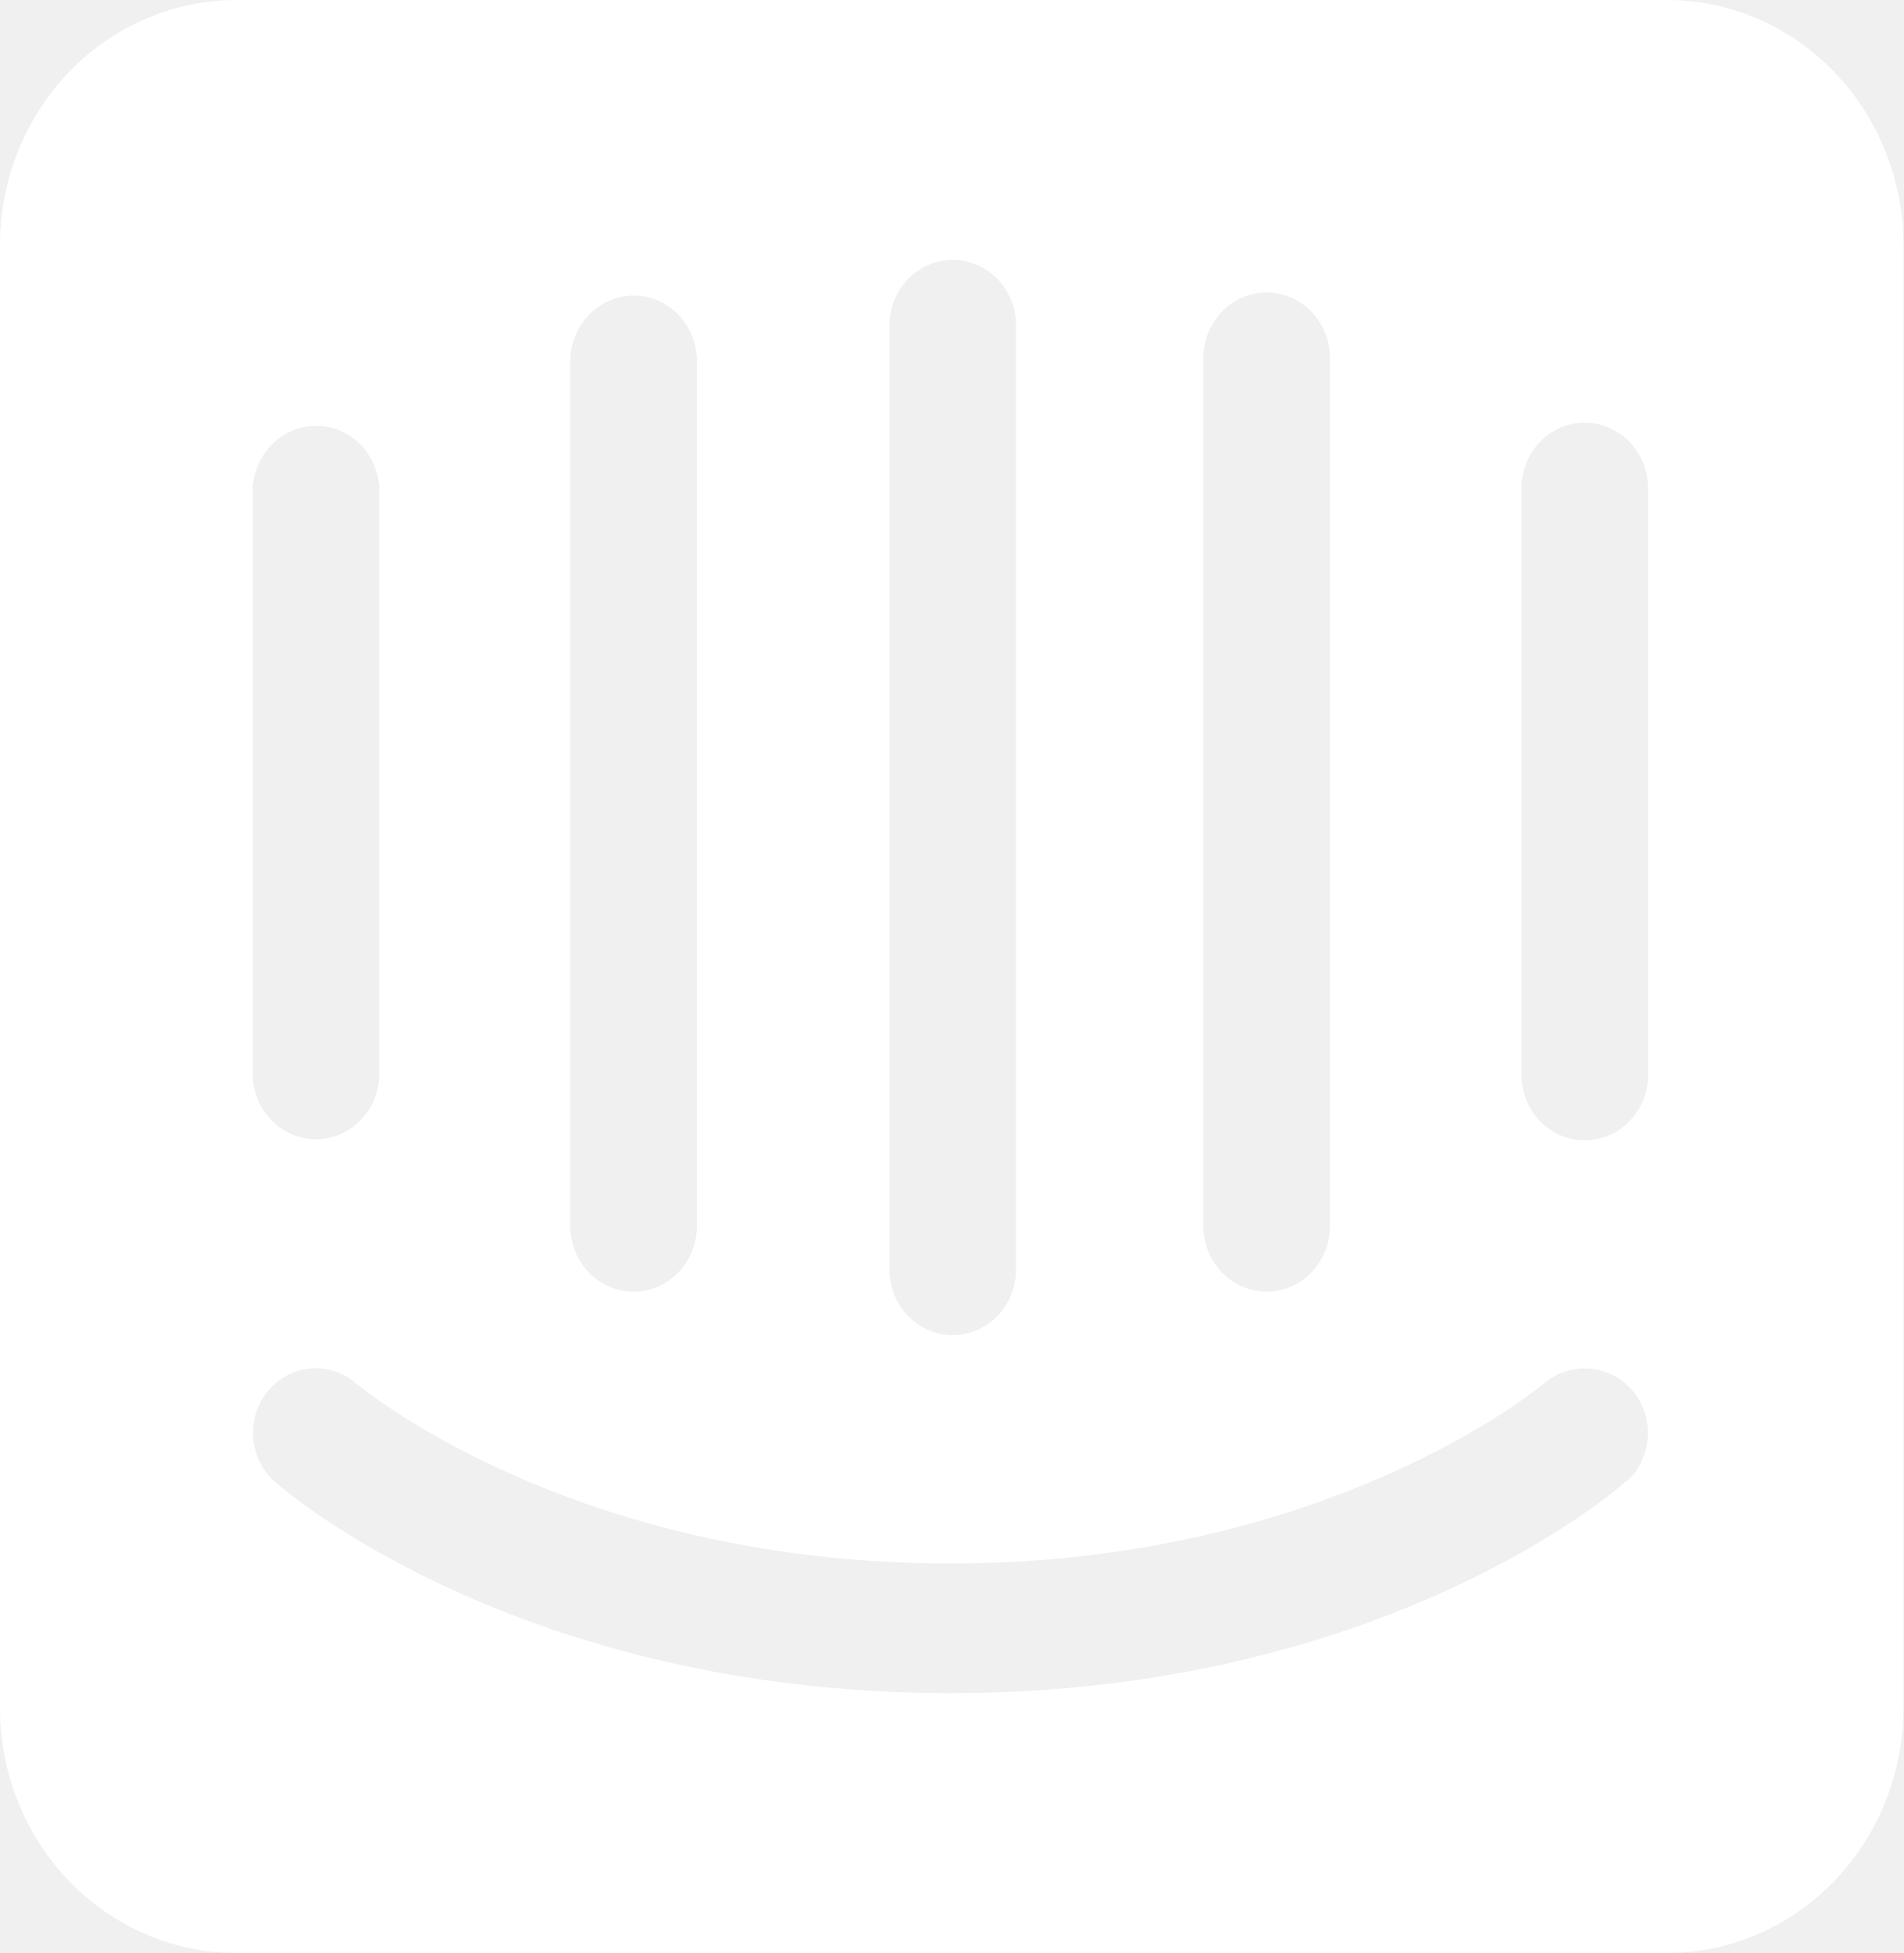
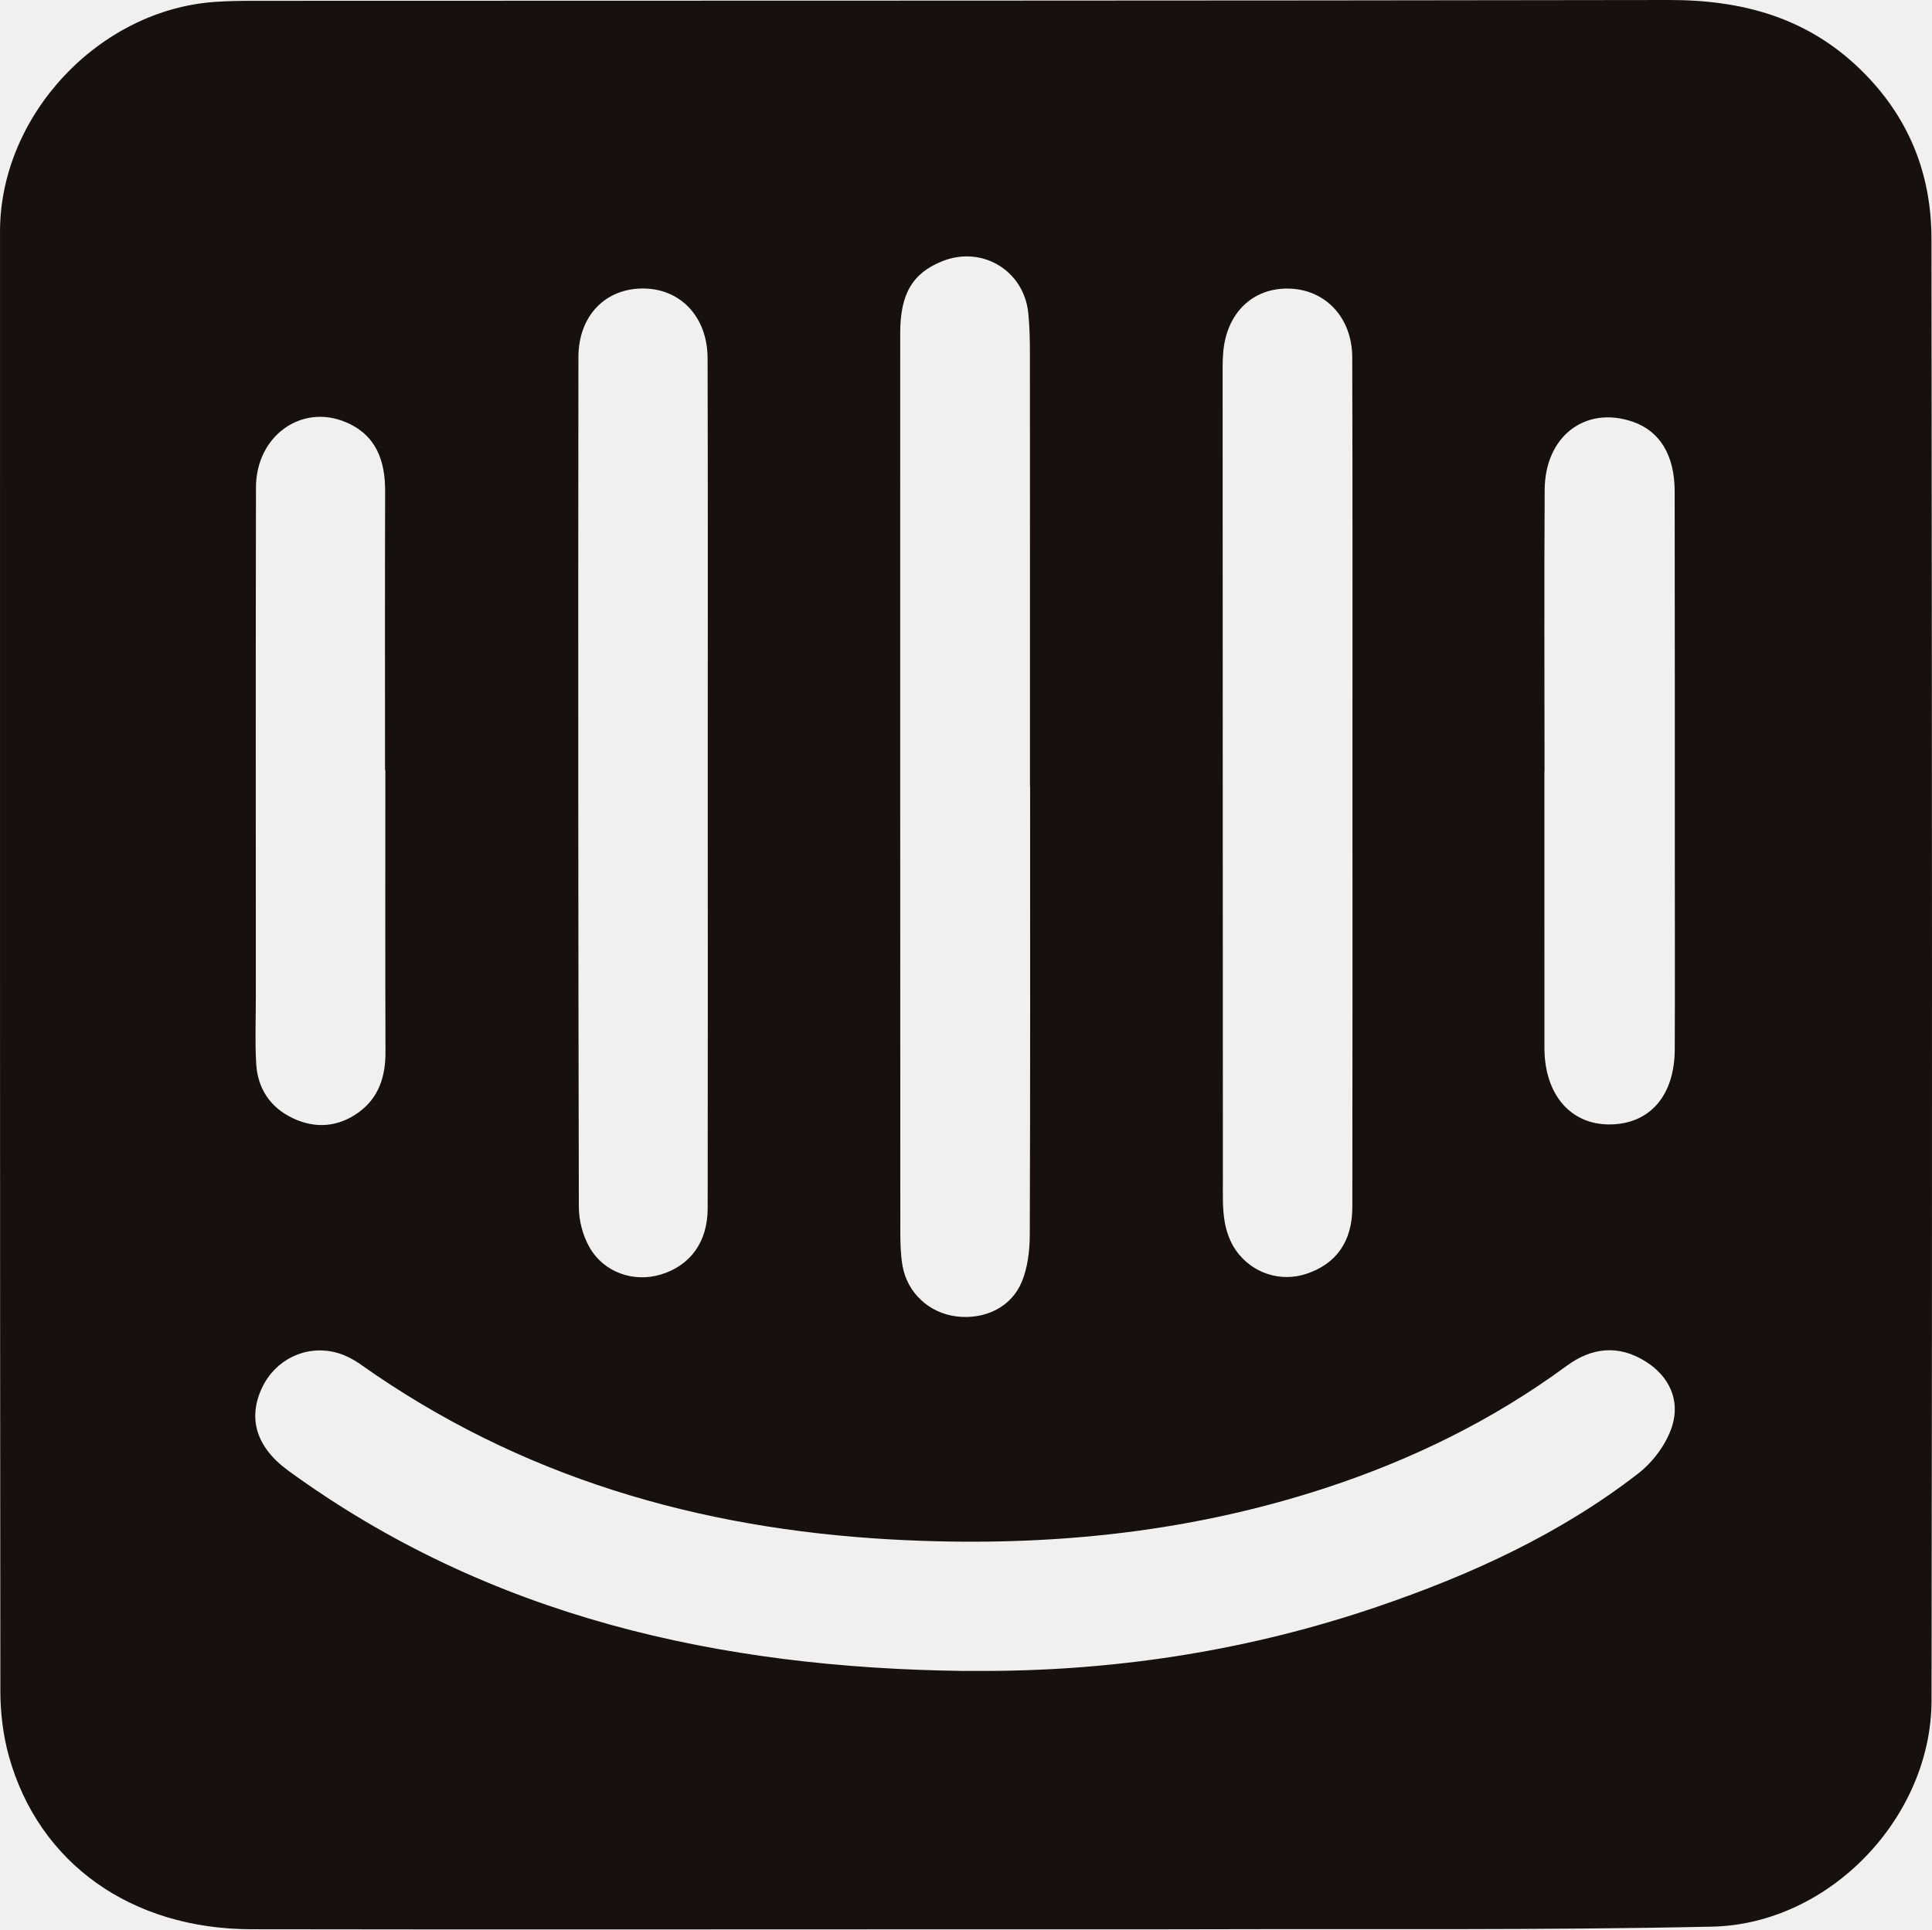
- <svg xmlns="http://www.w3.org/2000/svg" width="73.086" height="75" viewBox="0 0 73.086 75" fill="none" version="1.1" id="svg9">
-   <defs id="defs9" />
-   <path d="m 63.282,41.271 c 0,0.668 -0.256,1.31 -0.712,1.782 -0.456,0.473 -1.074,0.738 -1.719,0.738 -0.645,0 -1.263,-0.266 -1.719,-0.738 -0.456,-0.473 -0.712,-1.114 -0.712,-1.782 v -22.521 c 0,-0.669 0.256,-1.31 0.712,-1.782 0.456,-0.473 1.074,-0.738 1.719,-0.738 0.645,0 1.263,0.266 1.719,0.738 0.456,0.473 0.712,1.114 0.712,1.782 z m -0.844,15.604 c -0.322,0.333 -9.362,8.146 -25.936,8.146 -16.574,0 -25.554,-7.771 -25.936,-8.104 -0.241,-0.21 -0.439,-0.468 -0.583,-0.758 -0.144,-0.29 -0.232,-0.607 -0.258,-0.932 -0.026,-0.325 0.01,-0.652 0.106,-0.963 0.096,-0.311 0.25,-0.599 0.454,-0.847 0.42,-0.503 1.014,-0.814 1.654,-0.865 0.64,-0.051 1.273,0.163 1.761,0.594 0.141,0.104 8.217,6.896 22.782,6.896 14.565,0 22.701,-6.833 22.782,-6.896 0.494,-0.427 1.129,-0.638 1.771,-0.588 0.641,0.051 1.239,0.359 1.665,0.859 0.41,0.496 0.615,1.139 0.569,1.791 -0.045,0.651 -0.336,1.258 -0.81,1.688 z M 9.703,18.75 c 0.036,-0.671 0.327,-1.299 0.809,-1.748 0.482,-0.449 1.115,-0.682 1.762,-0.648 0.6,0.035 1.166,0.3 1.589,0.742 0.423,0.442 0.673,1.032 0.702,1.654 v 22.479 c 0,0.669 -0.256,1.31 -0.712,1.782 -0.456,0.473 -1.074,0.738 -1.719,0.738 -0.645,0 -1.263,-0.266 -1.719,-0.738 -0.456,-0.473 -0.712,-1.114 -0.712,-1.782 z m 12.194,-5 c 0.036,-0.671 0.327,-1.299 0.809,-1.748 0.482,-0.449 1.115,-0.682 1.762,-0.648 0.6,0.035 1.166,0.3 1.589,0.742 0.423,0.442 0.673,1.032 0.702,1.654 v 33.333 c 0,0.668 -0.256,1.31 -0.712,1.782 -0.456,0.473 -1.074,0.738 -1.719,0.738 -0.645,0 -1.263,-0.266 -1.719,-0.738 -0.456,-0.473 -0.712,-1.114 -0.712,-1.782 z m 12.255,-1.25 c 0,-0.669 0.256,-1.31 0.712,-1.782 0.456,-0.473 1.074,-0.738 1.719,-0.738 0.645,0 1.263,0.266 1.719,0.738 0.456,0.473 0.712,1.114 0.712,1.782 v 36.25 c 0,0.669 -0.256,1.31 -0.712,1.782 -0.456,0.473 -1.074,0.738 -1.719,0.738 -0.645,0 -1.263,-0.266 -1.719,-0.738 -0.456,-0.473 -0.712,-1.114 -0.712,-1.782 z m 12.054,1.25 c 0,-0.669 0.256,-1.31 0.712,-1.782 0.456,-0.473 1.074,-0.738 1.719,-0.738 0.645,0 1.263,0.266 1.719,0.738 0.456,0.473 0.712,1.114 0.712,1.782 v 33.333 c 0,0.668 -0.256,1.31 -0.712,1.782 -0.456,0.473 -1.074,0.738 -1.719,0.738 -0.645,0 -1.263,-0.266 -1.719,-0.738 -0.456,-0.473 -0.712,-1.114 -0.712,-1.782 z M 63.945,2.1147163e-4 H 9.141 C 7.947,-0.008 6.763,0.228 5.657,0.695 4.551,1.162 3.544,1.851 2.695,2.721 c -0.849,0.871 -1.524,1.907 -1.987,3.049 -0.463,1.142 -0.703,2.367 -0.709,3.605 V 65.625 c 0.005,1.238 0.246,2.464 0.709,3.605 0.462,1.142 1.137,2.178 1.987,3.049 0.849,0.871 1.855,1.559 2.962,2.026 1.106,0.467 2.29,0.703 3.484,0.695 h 54.805 c 1.192,0.008 2.375,-0.227 3.48,-0.693 1.105,-0.466 2.11,-1.152 2.959,-2.021 0.849,-0.869 1.524,-1.902 1.988,-3.041 0.464,-1.139 0.706,-2.362 0.714,-3.599 V 9.375 c -0.005,-1.237 -0.245,-2.46 -0.707,-3.6 -0.461,-1.14 -1.135,-2.175 -1.981,-3.046 -0.847,-0.871 -1.851,-1.56 -2.955,-2.028 -1.104,-0.468 -2.285,-0.706 -3.478,-0.701" fill="#ffffff" id="path9" />
+ <svg xmlns="http://www.w3.org/2000/svg" id="Layer_1" data-name="Layer 1" version="1.1" viewBox="0 0 1000 998.91">
+   <defs>
+     <style>
+       .cls-1 {
+         fill: #16100e;
+         stroke-width: 0px;
+       }
+     </style>
+   </defs>
+   <path class="cls-1" d="M499.22,998.85c-123.05.02-246.09.16-369.14-.04-62.23-.11-110.04-34.2-125.47-89.56-3.03-10.87-4.41-22.56-4.42-33.87C-.05,623.55,0,371.72.01,119.89.02,59.6,51.37,4.9,111.7.95c6.41-.42,12.85-.53,19.27-.53C375.23.32,619.48.41,863.74,0c37.85-.06,71.42,8.94,99.22,35.98,24.8,24.13,36.72,53.61,36.76,87.56.27,252.29.46,504.57.04,756.86-.1,60.59-52.91,115.75-113.52,117.06-87.65,1.9-175.36,1.09-263.05,1.35-41.32.12-82.64.02-123.96.04ZM499.04,865.08c4.12,0,8.23.02,12.35,0,68.87-.29,136.09-10.98,201.29-33.17,48.37-16.47,94.65-37.57,135.27-69.06,7.78-6.03,14.82-15.55,17.64-24.84,3.97-13.08-1.44-25.35-13.74-33.1-14.1-8.88-27.95-7.34-41,2.25-38.02,27.97-79.81,48.45-124.54,63.13-73.31,24.06-148.56,30.98-225.37,26.69-99.69-5.56-192.05-32.37-274.21-90.54-4-2.83-8.71-5.25-13.44-6.38-15.53-3.69-30.84,4.05-37.62,18.31-7.45,15.67-3.26,30.78,13.53,43.01,104.27,75.95,223.49,102.13,349.85,103.71ZM533.18,406.93h-.06c0-74.76.02-149.51-.04-224.27,0-6.87-.16-13.77-.85-20.6-2.22-21.96-23.82-34.98-44.29-26.91-15.53,6.12-21.98,16.87-21.99,37.23-.02,155.01-.01,310.03.05,465.04,0,5.94.13,11.98,1.13,17.81,2.44,14.16,13.83,24.58,27.97,26.31,14.62,1.79,28.44-4.77,33.85-18.08,2.99-7.36,4.03-15.96,4.06-24.01.29-77.51.17-155.01.17-232.52ZM366.33,405.54c0-73.35.12-146.71-.08-220.06-.06-21.37-13.91-35.96-33.18-36.12-19.56-.17-33.66,13.98-33.68,35.52-.17,146.71-.12,293.42.22,440.13.02,6.98,2.07,14.73,5.53,20.77,7.5,13.1,22.94,18.29,36.88,14.07,15.28-4.63,24.24-16.8,24.27-34.24.13-73.35.06-146.71.04-220.06ZM700.03,405c0-3.67,0-7.33,0-11-.01-69.67.09-139.33-.11-209-.06-20.42-13.66-34.93-32.35-35.58-19.05-.67-32.85,12.6-34.47,33.31-.36,4.56-.27,9.16-.27,13.74.02,138.42.05,276.83.13,415.25,0,6.87-.23,13.85.89,20.57.87,5.2,2.81,10.7,5.81,14.99,8.45,12.04,23.19,16.6,36.42,12.24,15.5-5.11,23.86-16.71,23.89-34.52.13-73.33.05-146.67.06-220ZM799.45,399.39h-.07c0,47.7-.03,95.39.01,143.09.02,24.23,13.61,39.94,34.12,39.66,20.49-.28,33.25-14.96,33.34-38.85.14-33.48.04-66.96.03-100.44,0-62.83.02-125.66-.07-188.49-.03-18.77-7.74-31.25-21.76-36.04-24.47-8.37-45.36,7.48-45.53,35.24-.3,48.61-.08,97.23-.08,145.84ZM199.46,398.72h-.17c0-48.15-.08-96.31.05-144.46.04-15.94-4.71-29.09-20.38-35.7-22.97-9.69-46.42,7.19-46.47,33.73-.18,88.05-.07,176.11-.07,264.16,0,11.47-.49,22.96.2,34.39.77,12.85,7.38,22.64,19.09,28.14,11.69,5.49,23.46,4.5,33.92-3.09,10.47-7.6,13.95-18.61,13.9-31.32-.18-48.61-.07-97.23-.07-145.84Z" />
</svg>
